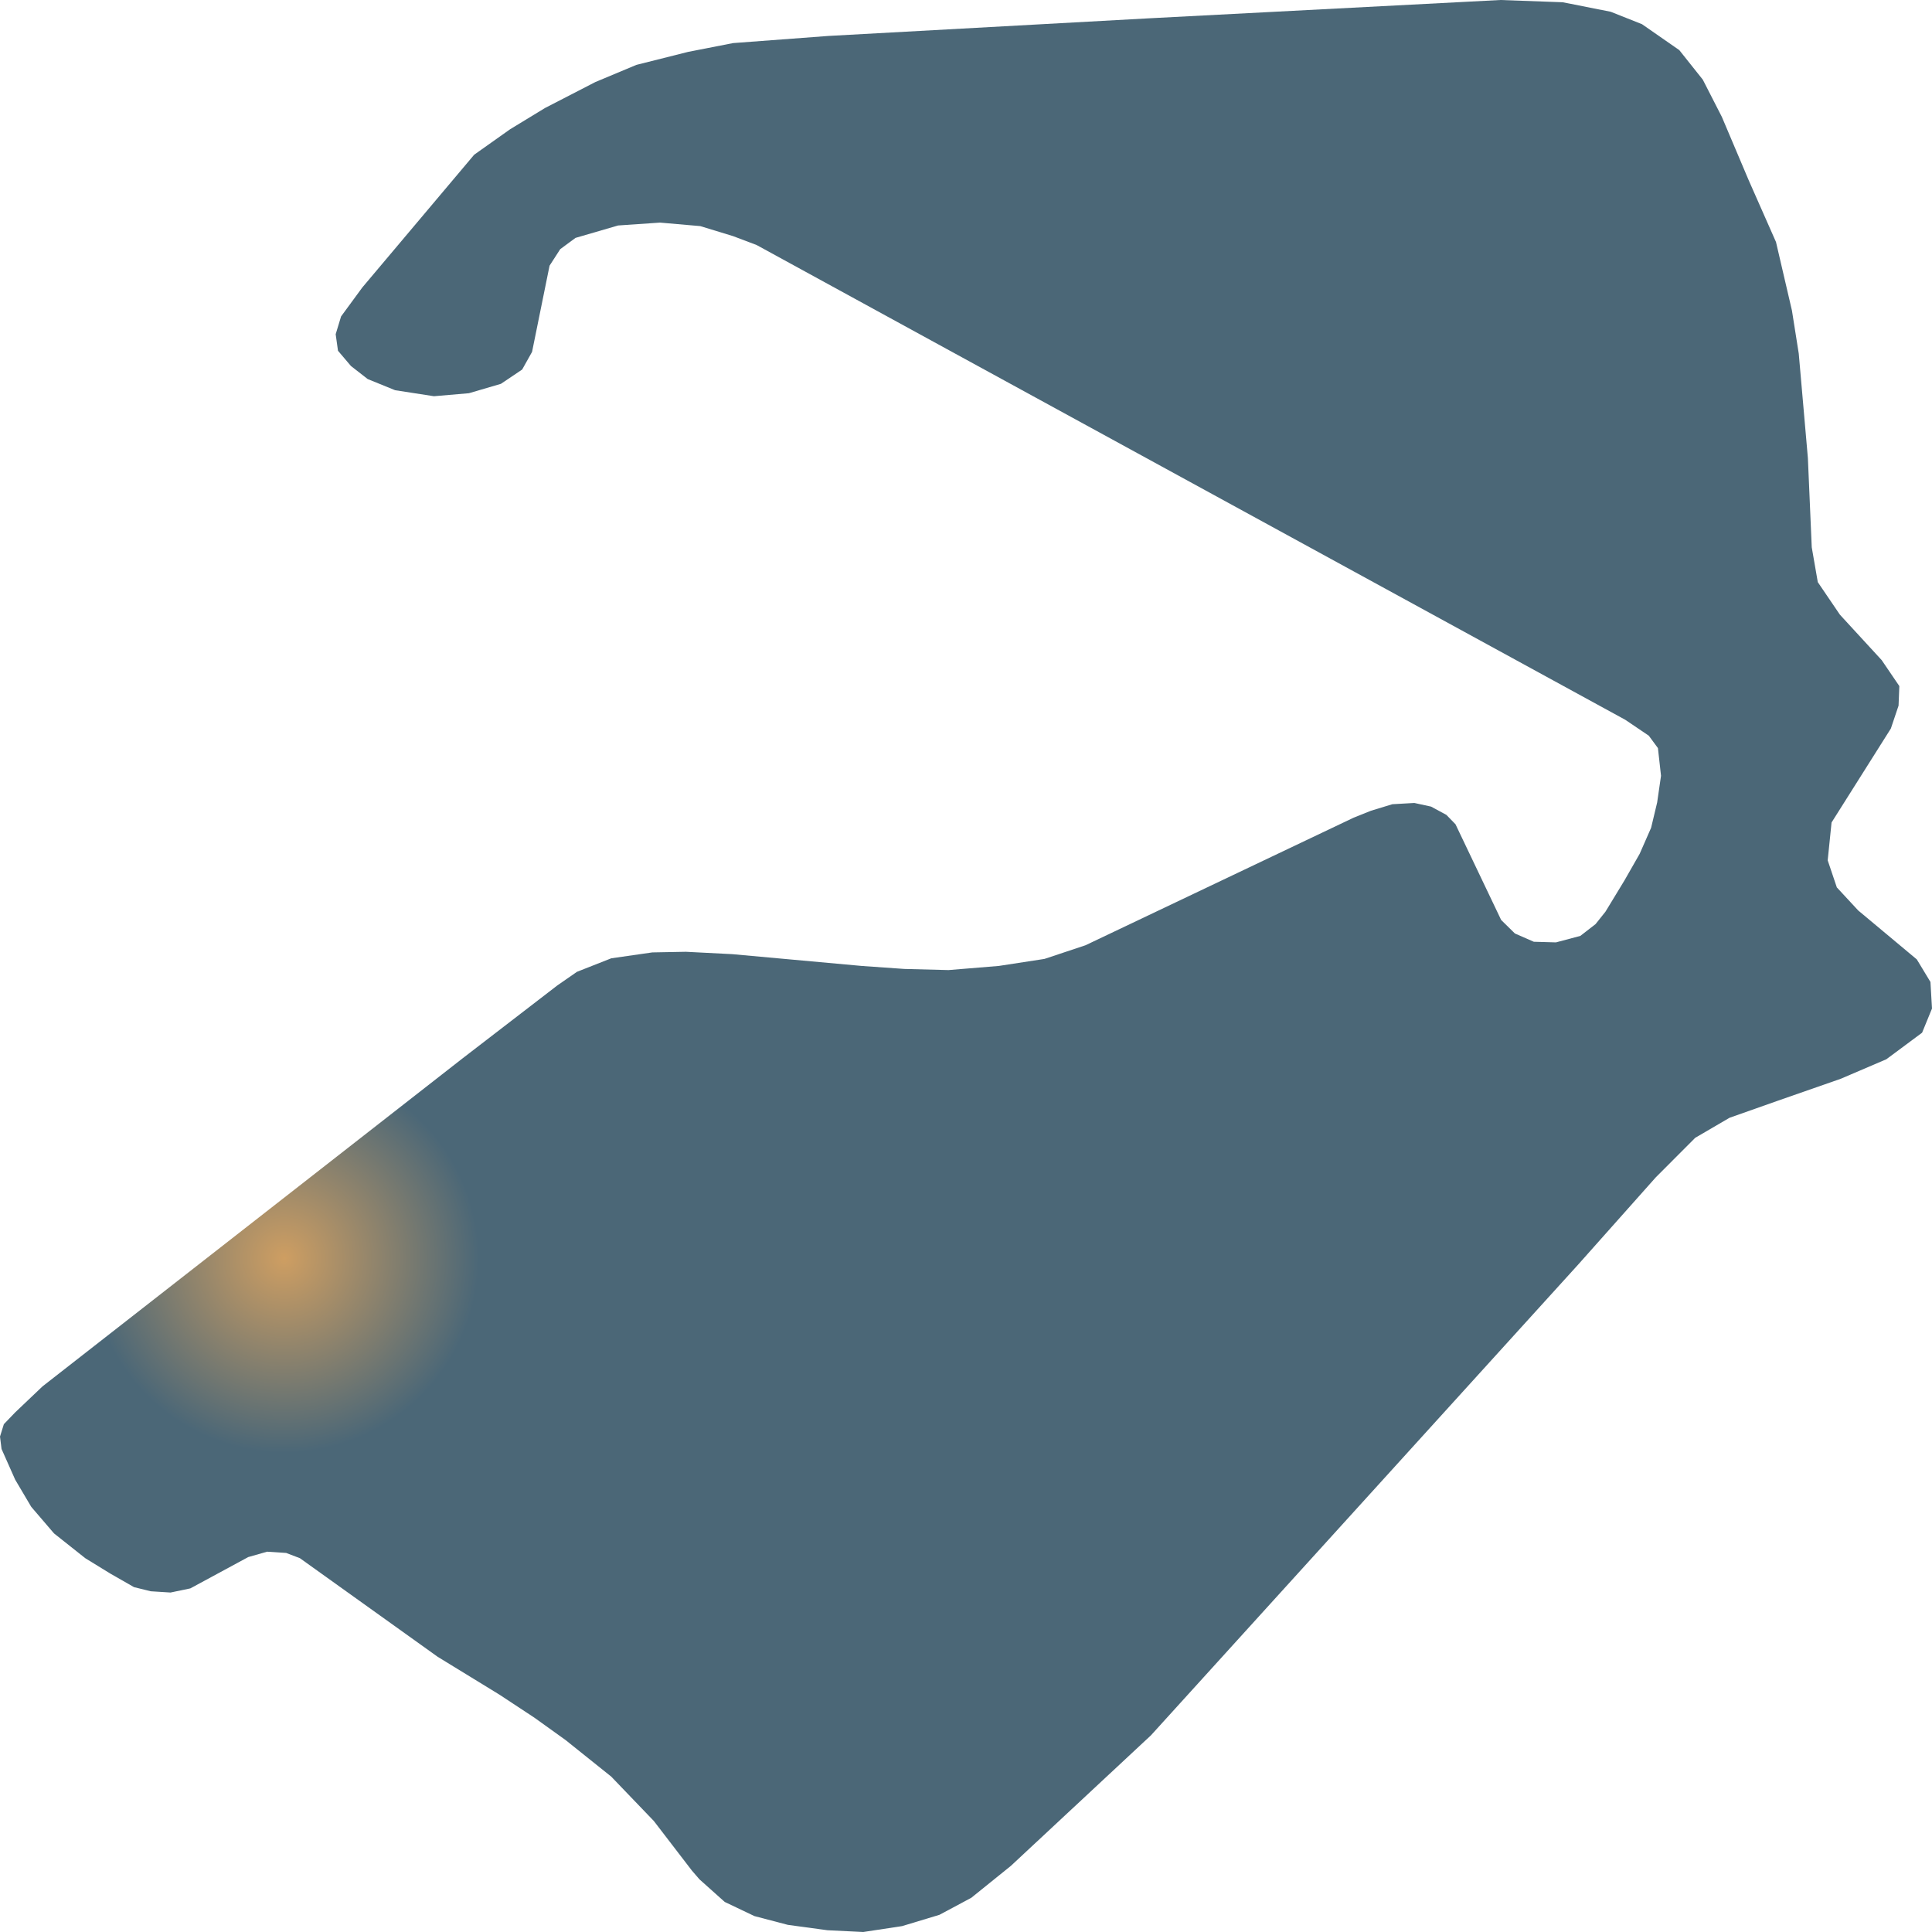
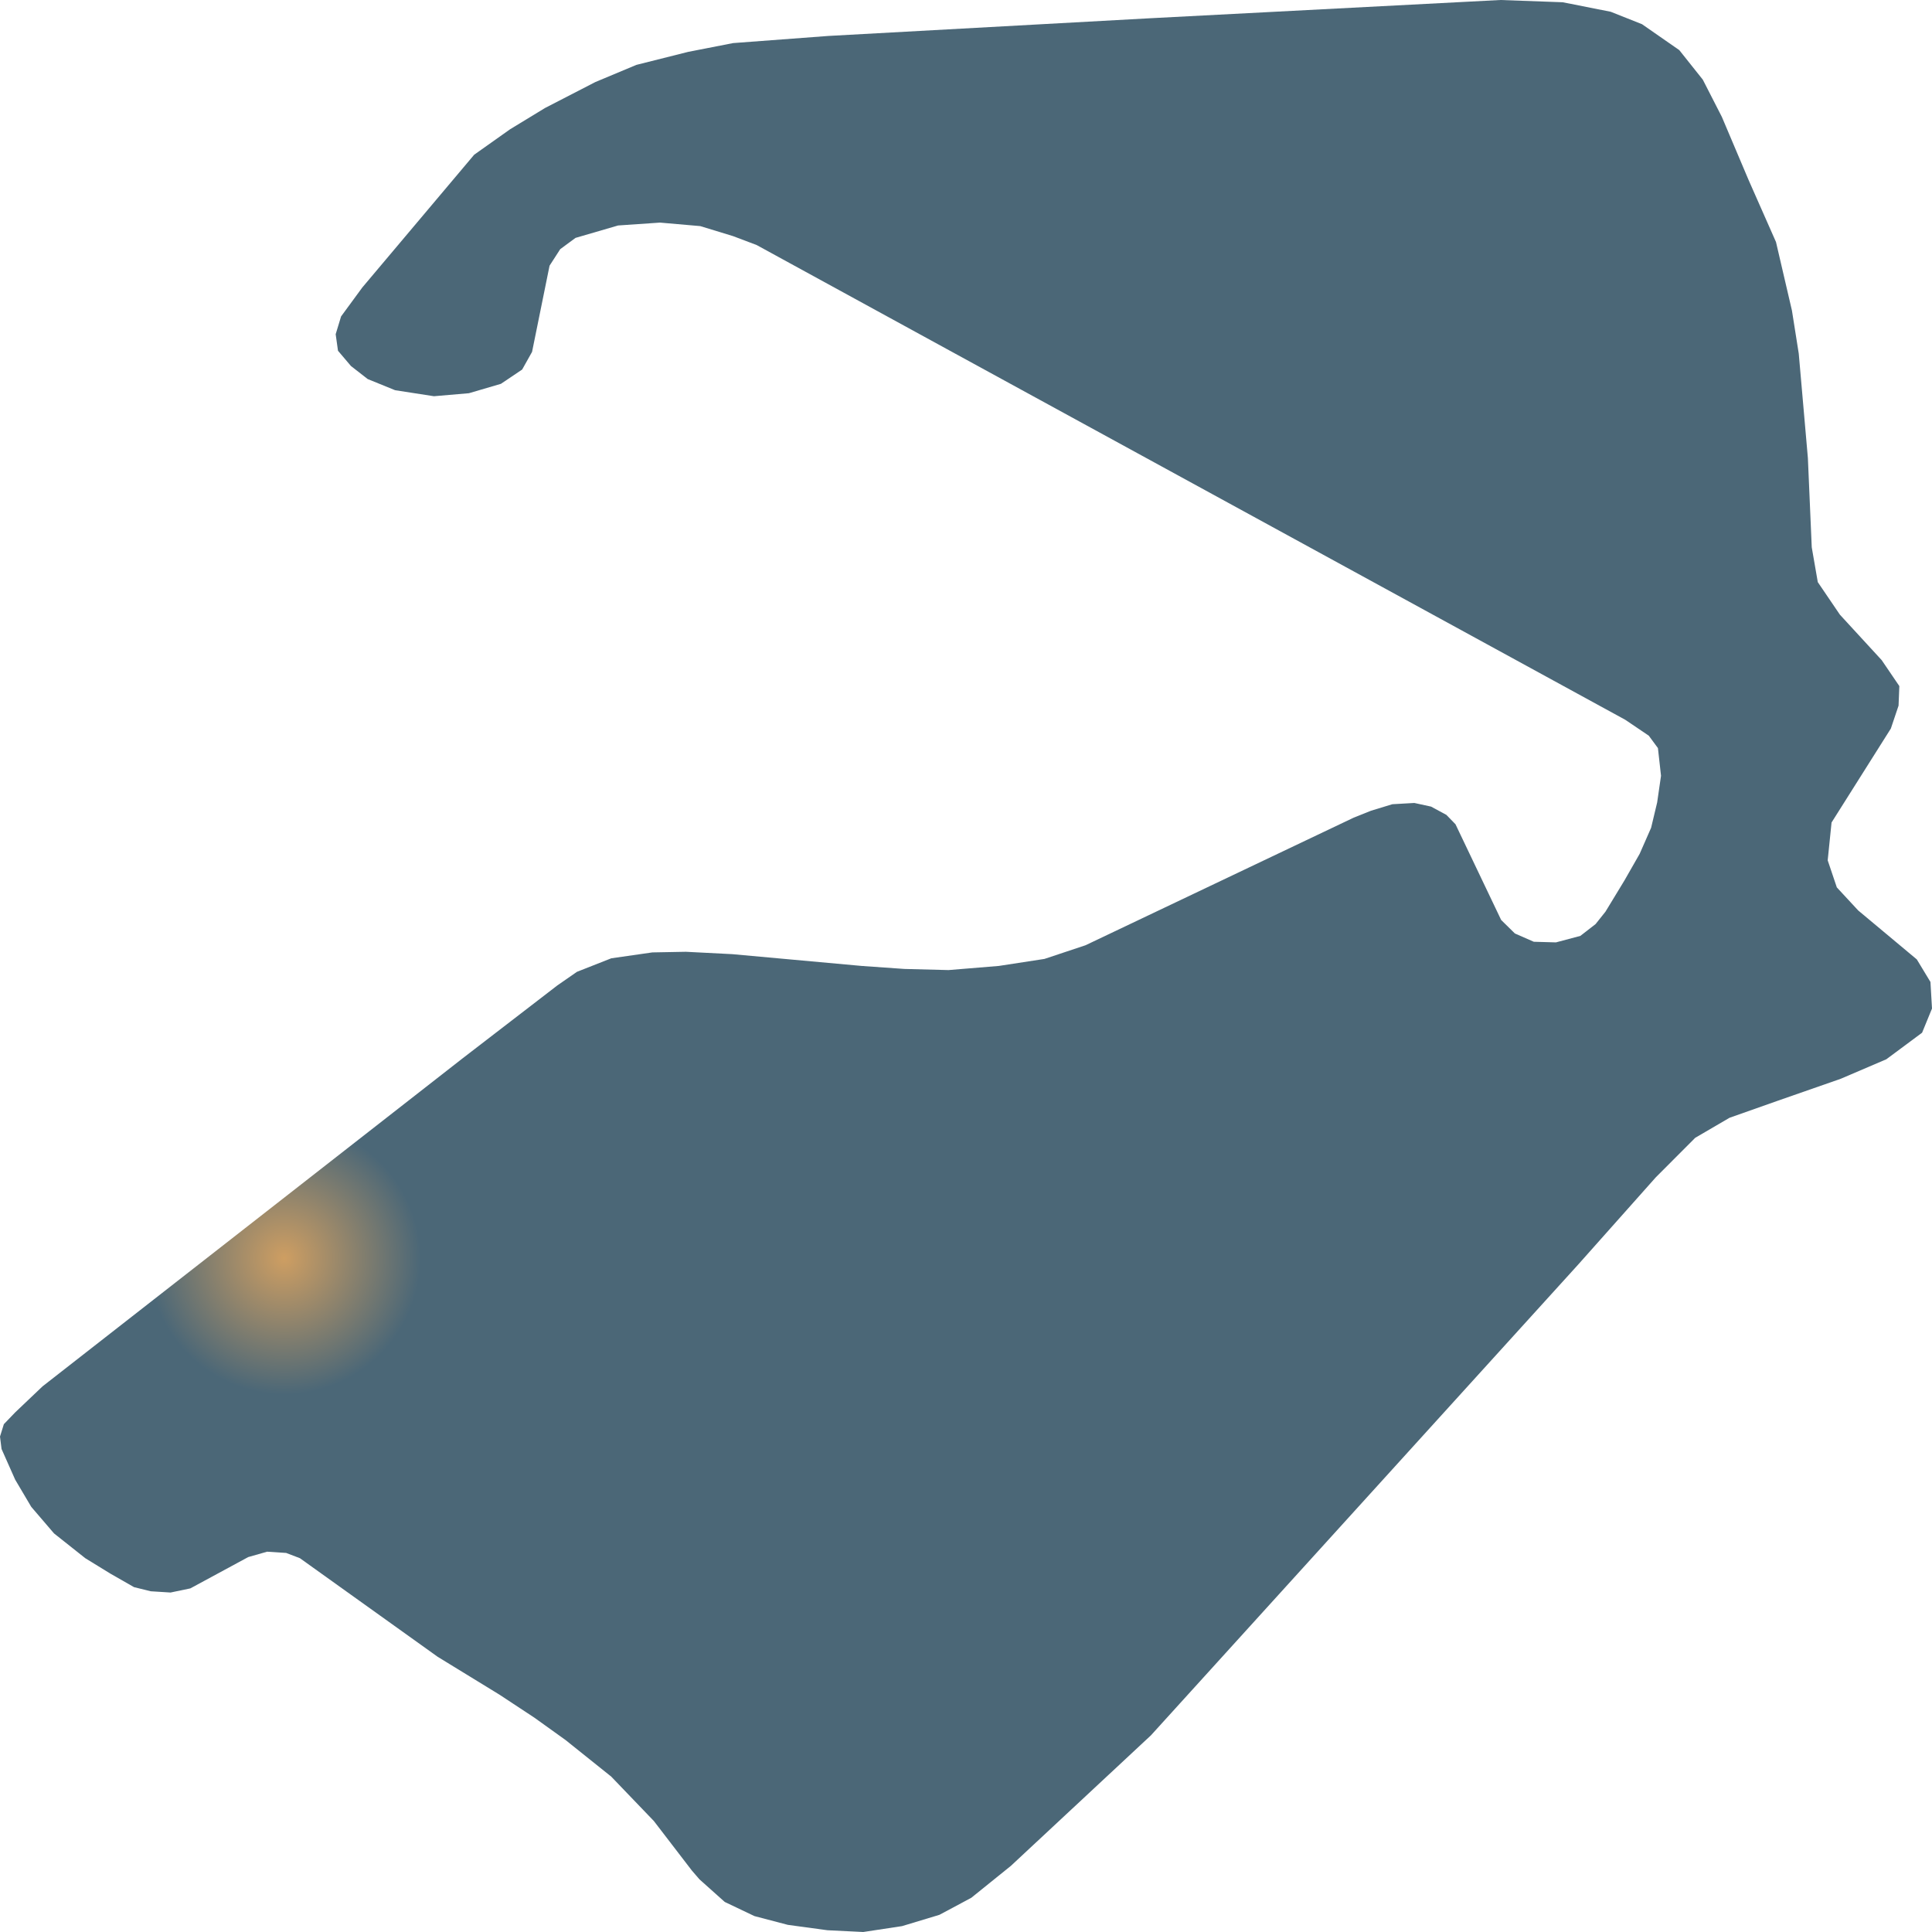
<svg xmlns="http://www.w3.org/2000/svg" width="500" height="500">
  <defs>
-     <radialGradient id="grad1" cx="15%" cy="65%" r="10%">
+     <radialGradient id="grad1" cx="15%" cy="65%" r="7%">
      <stop offset="0%" stop-color="#ce9e62" />
      <stop offset="100%" stop-color="#4b6777" />
    </radialGradient>
  </defs>
  <path d="M297.464,4.733 L388.297,0.0 L404.44,0.584 L416.855,3.047 L424.943,6.257 L434.596,12.968 L440.687,20.619 L445.613,30.247 L452.536,46.586 L459.626,62.634 L463.753,80.367 L465.517,91.519 L467.88,118.557 L468.879,141.639 L470.443,150.652 L476.168,159.081 L486.986,170.849 L491.546,177.559 L491.346,182.617 L489.349,188.55 L474.005,212.864 L473.006,222.654 L475.369,229.657 L480.895,235.622 L496.072,248.298 L499.601,254.133 L500,261.006 L497.437,267.263 L488.184,274.136 L476.368,279.193 L460.192,284.834 L447.61,289.276 L438.723,294.463 L428.505,304.707 L408.401,327.303 L297.863,449.102 L261.616,482.883 L251.365,491.15 L243.11,495.559 L233.458,498.476 L223.406,500.0 L214.153,499.546 L203.901,498.152 L195.247,495.883 L187.558,492.219 L181.034,486.384 L179.071,484.115 L169.218,471.277 L158.201,459.8 L146.385,450.334 L138.297,444.531 L129.244,438.566 L113.267,428.775 L77.619,403.261 L74.058,401.9 L69.132,401.576 L64.239,402.97 L49.261,411.074 L44.135,412.144 L39.009,411.82 L34.682,410.75 L28.558,407.249 L22.068,403.261 L13.979,396.842 L8.088,389.97 L3.928,382.935 L0.399,374.992 L0.0,371.782 L0.999,368.573 L3.928,365.526 L11.017,358.782 L119.791,273.844 L144.222,255.041 L149.314,251.507 L158.201,248.006 L168.819,246.483 L177.506,246.32 L189.522,246.936 L223.006,249.984 L234.057,250.762 L245.473,251.054 L258.488,249.984 L270.304,248.168 L280.921,244.635 L350.286,211.632 L354.813,209.817 L360.338,208.131 L366.03,207.807 L370.357,208.747 L374.318,210.886 L376.681,213.318 L388.497,238.086 L392.058,241.587 L396.951,243.727 L402.676,243.889 L409,242.203 L412.928,239.156 L415.491,235.946 L420.417,227.842 L424.344,220.969 L427.307,214.226 L428.871,207.677 L429.87,200.772 L429.071,193.607 L426.707,190.397 L420.616,186.28 L245.074,90.352 L195.813,63.412 L189.722,61.11 L181.234,58.517 L170.816,57.609 L159.965,58.354 L148.948,61.564 L144.987,64.482 L142.225,68.761 L137.698,91.065 L135.135,95.636 L129.643,99.332 L121.355,101.764 L112.302,102.542 L102.25,100.986 L95.16,98.1 L90.833,94.729 L87.472,90.774 L86.873,86.494 L88.271,81.891 L93.762,74.402 L122.72,40.038 L132.006,33.457 L141.06,27.945 L154.074,21.235 L164.692,16.793 L178.105,13.422 L189.722,11.152 L214.352,9.304 L297.464,4.733" fill="url(#grad1)" stroke="none" />
</svg>
